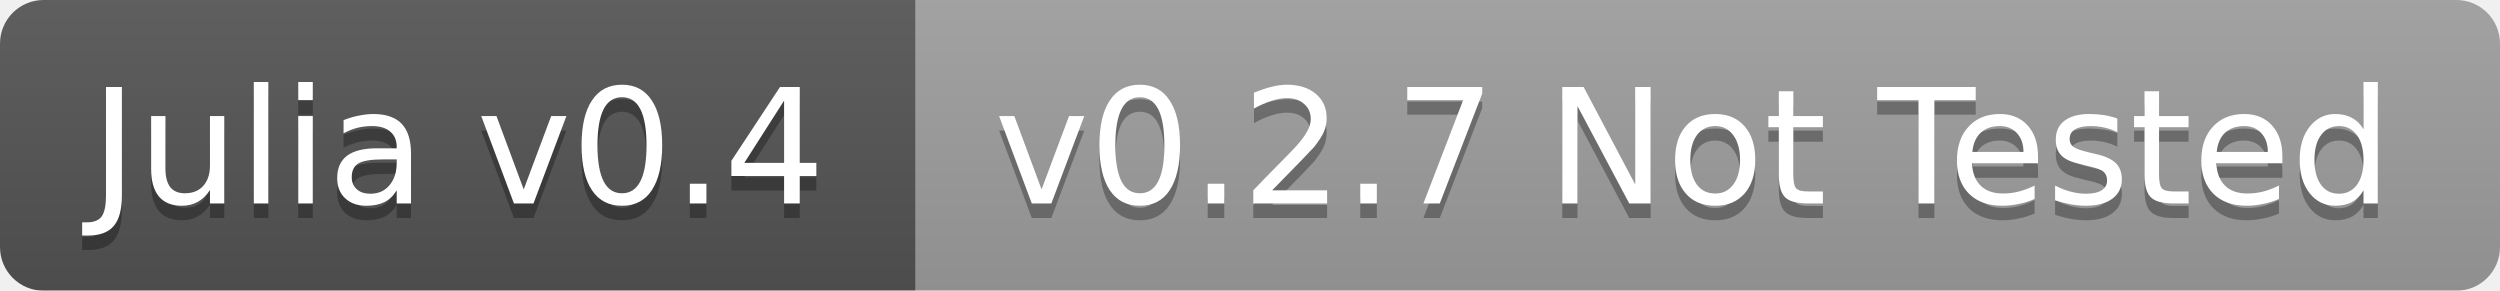
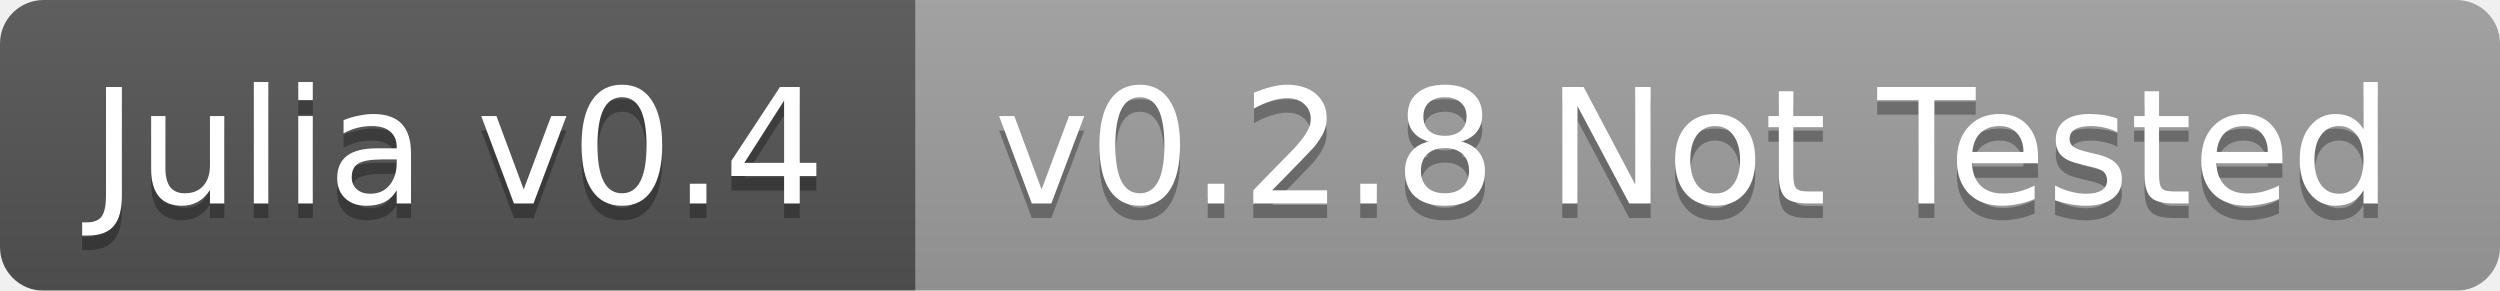
<svg xmlns="http://www.w3.org/2000/svg" width="172" height="20">
  <linearGradient id="b" x2="0" y2="100%">
    <stop offset="0" stop-color="#bbb" stop-opacity=".1" />
    <stop offset="1" stop-opacity=".1" />
  </linearGradient>
  <mask id="a">
    <rect width="172" height="20" rx="3" fill="#fff" />
  </mask>
  <g mask="url(#a)">
    <path fill="#555" d="M0 0h63v20H0z" />
    <path fill="#9f9f9f" d="M63 0h109v20H63z" />
    <path fill="url(#b)" d="M0 0h172v20H0z" />
  </g>
  <g fill="#fff" text-anchor="middle" font-family="DejaVu Sans,Verdana,Geneva,sans-serif" font-size="11">
    <text x="31.5" y="15" fill="#010101" fill-opacity=".3">Julia v0.4</text>
    <text x="31.5" y="14">Julia v0.4</text>
-     <text x="116.5" y="15" fill="#010101" fill-opacity=".3">v0.2.7 Not Tested</text>
-     <text x="116.5" y="14">v0.2.7 Not Tested</text>
+     <text x="116.5" y="15" fill="#010101" fill-opacity=".3">v0.2.8 Not Tested</text>
+     <text x="116.5" y="14">v0.2.8 Not Tested</text>
  </g>
</svg>
